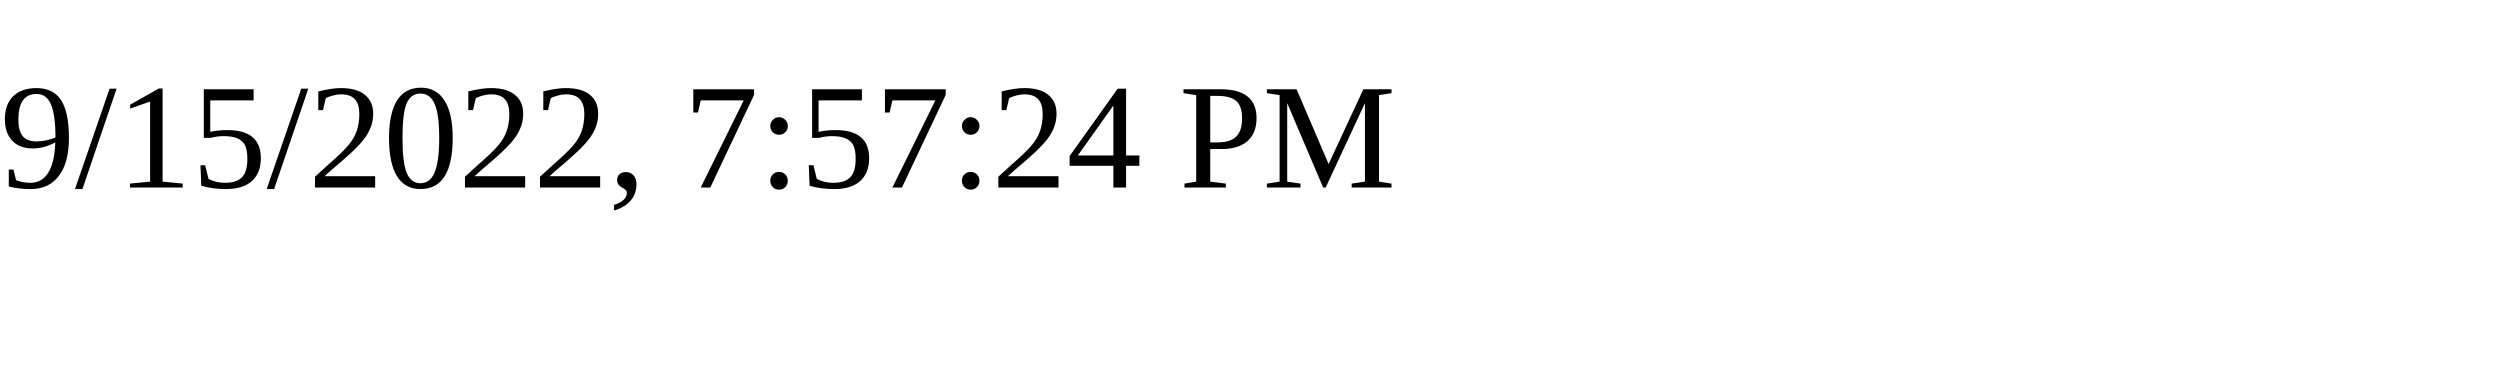
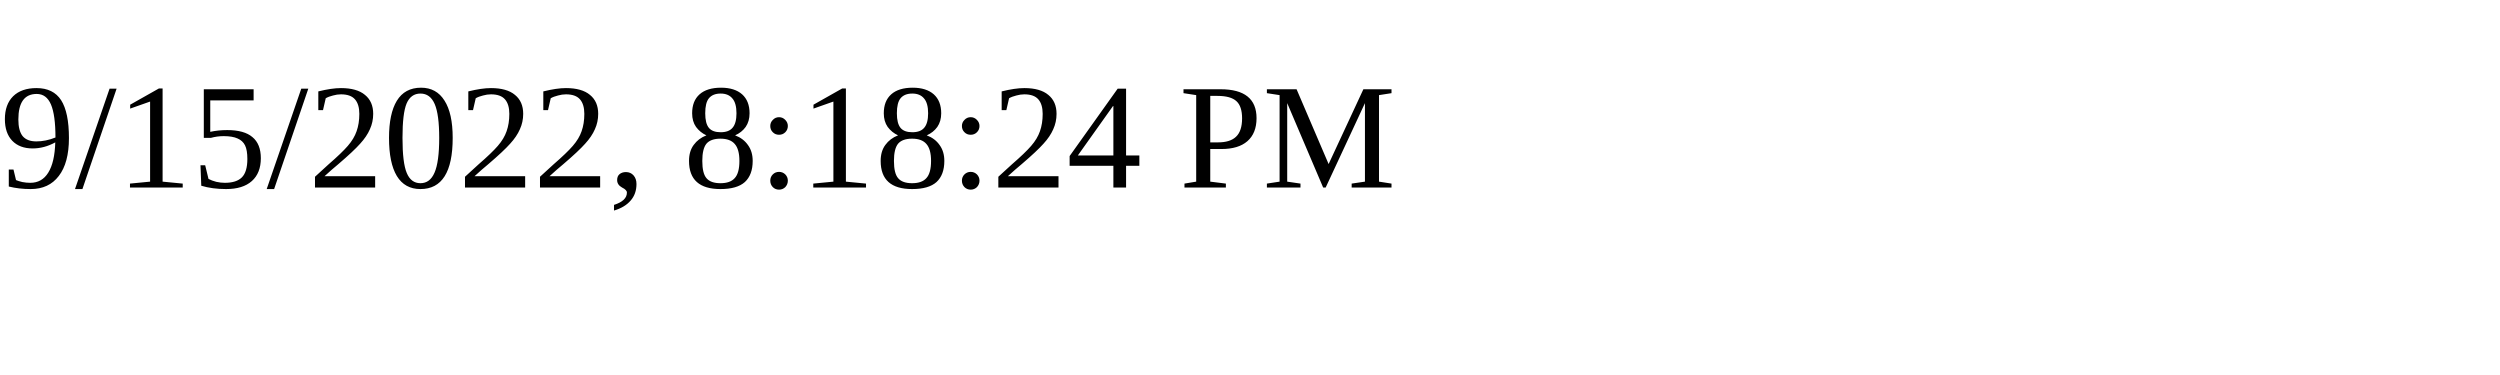
<svg xmlns="http://www.w3.org/2000/svg" height="30" width="200">
-   <text x="0" y="15">9/15/2022, 7:57:24 PM</text>
+   <text x="0" y="15">9/15/2022, 8:18:24 PM</text>
</svg>
